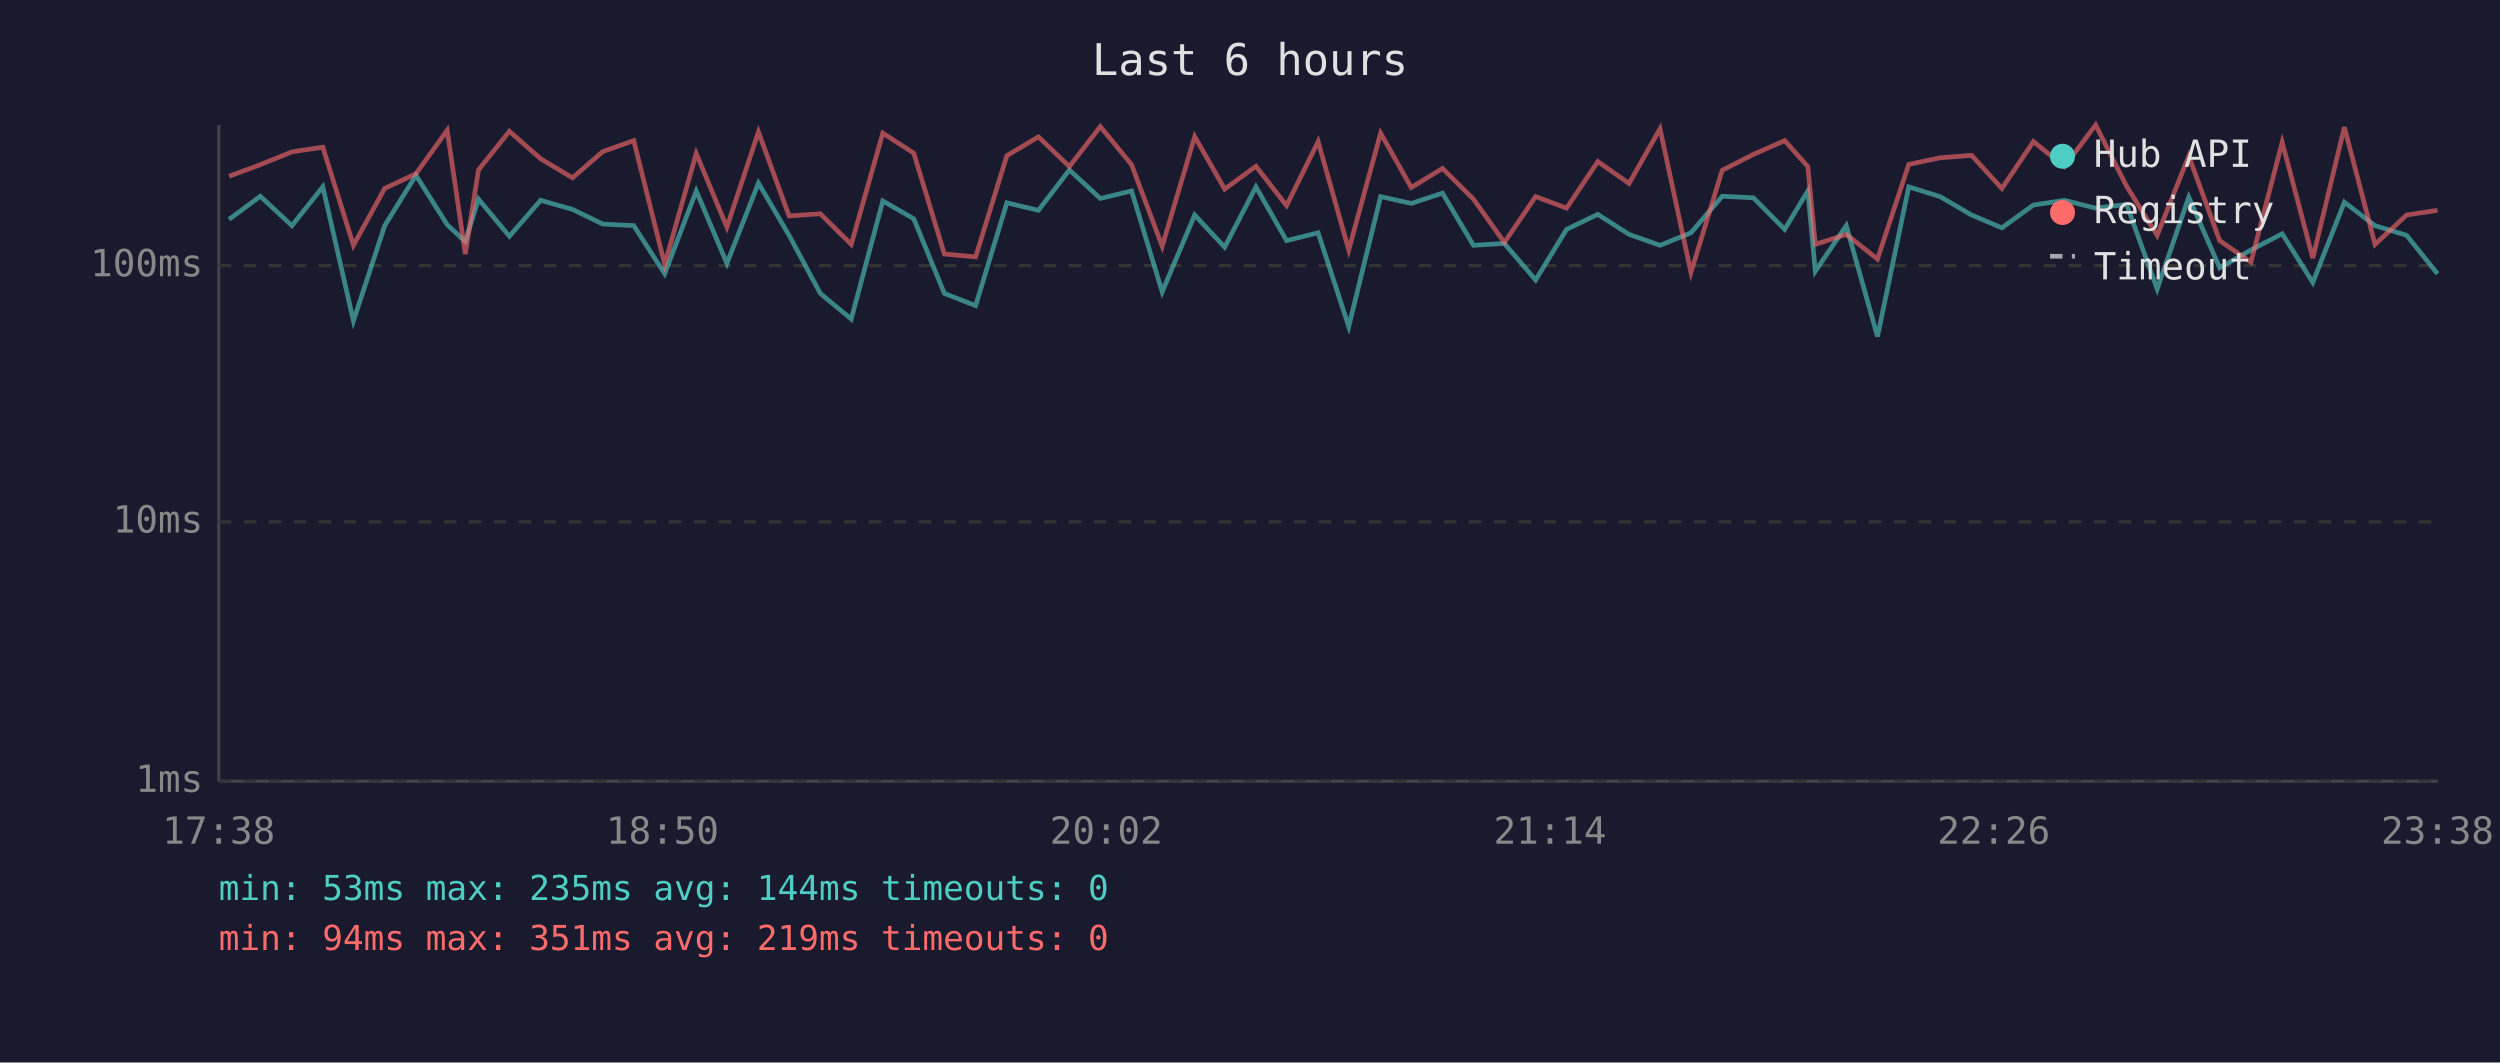
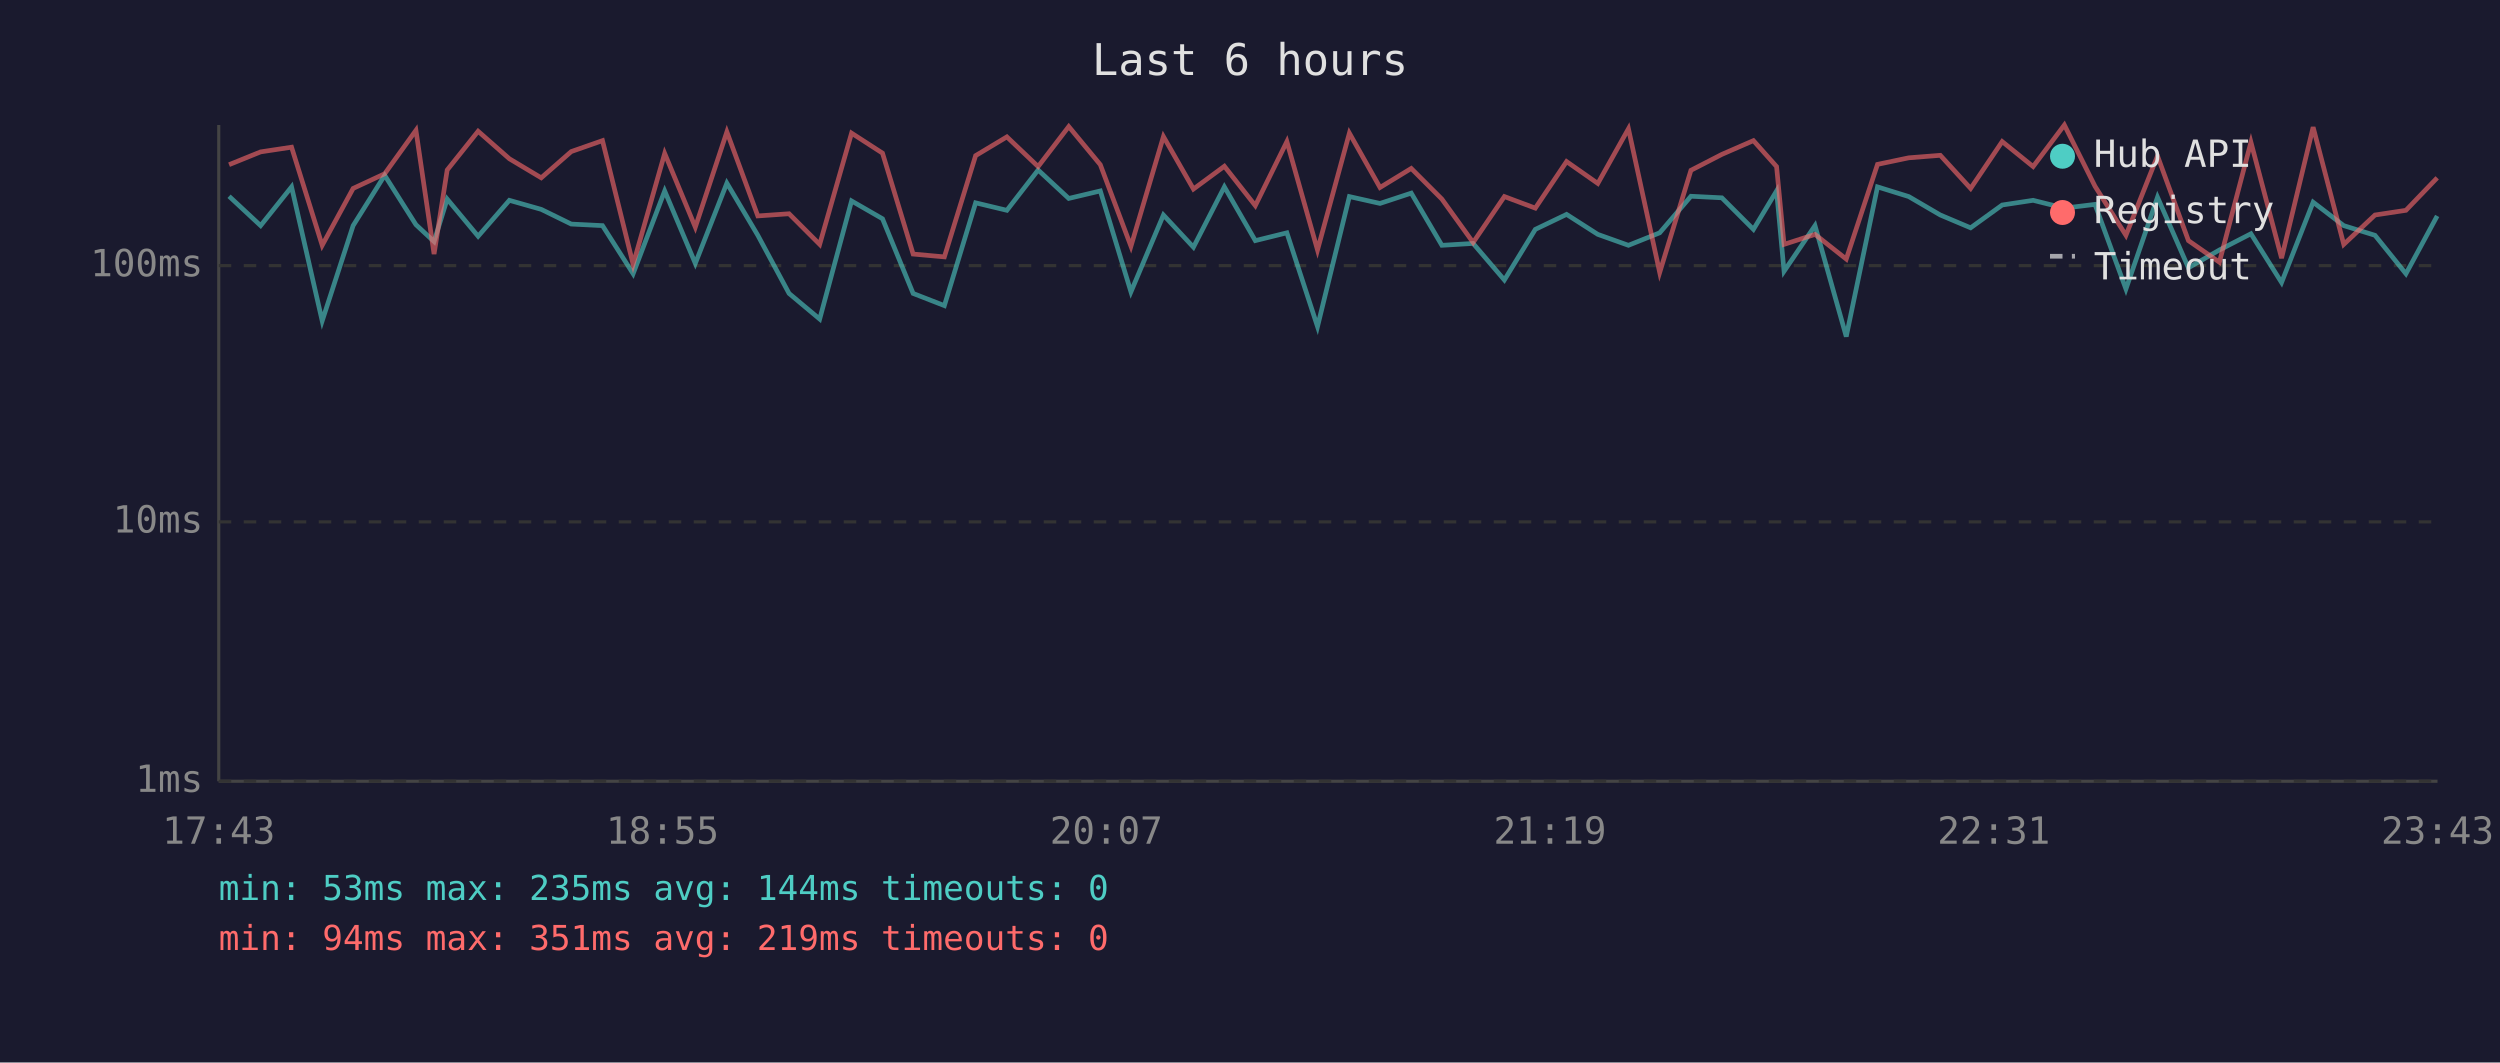
<svg xmlns="http://www.w3.org/2000/svg" viewBox="0 0 800 340" font-family="monospace" font-size="12">
  <rect width="800" height="340" fill="#1a1a2e" />
  <text x="400" y="24" fill="#e0e0e0" font-size="14" text-anchor="middle">Last 6 hours</text>
  <line x1="70" y1="40" x2="70" y2="250" stroke="#444" stroke-width="1" />
  <line x1="70" y1="250" x2="780" y2="250" stroke="#444" stroke-width="1" />
  <line x1="70" y1="250" x2="780" y2="250" stroke="#333" stroke-width="1" stroke-dasharray="4" />
  <text x="65" y="250" fill="#888" text-anchor="end" dominant-baseline="middle">1ms</text>
  <line x1="70" y1="167" x2="780" y2="167" stroke="#333" stroke-width="1" stroke-dasharray="4" />
  <text x="65" y="167" fill="#888" text-anchor="end" dominant-baseline="middle">10ms</text>
  <line x1="70" y1="85" x2="780" y2="85" stroke="#333" stroke-width="1" stroke-dasharray="4" />
  <text x="65" y="85" fill="#888" text-anchor="end" dominant-baseline="middle">100ms</text>
-   <text x="70" y="270" fill="#888" text-anchor="middle">17:38</text>
-   <text x="212" y="270" fill="#888" text-anchor="middle">18:50</text>
-   <text x="354" y="270" fill="#888" text-anchor="middle">20:02</text>
-   <text x="496" y="270" fill="#888" text-anchor="middle">21:14</text>
-   <text x="638" y="270" fill="#888" text-anchor="middle">22:26</text>
-   <text x="780" y="270" fill="#888" text-anchor="middle">23:38</text>
-   <polyline points="73.3,70.2 83.3,62.8 93.4,72.2 103.3,59.8 113.1,102.7 123.1,72.2 133.1,56.1 143.1,71.9 148.9,77.3 153.1,63.7 163.0,75.6 173.0,64.1 183.2,67.0 192.9,71.7 202.8,72.2 212.7,87.6 222.8,61.1 232.6,84.3 242.7,58.6 252.5,75.3 262.5,93.9 272.4,102.1 282.5,64.3 292.4,70.0 302.2,93.9 312.2,97.8 322.2,64.9 332.3,67.3 342.2,54.4 352.1,63.5 362.1,61.1 371.9,93.4 382.3,68.8 391.9,79.1 401.9,59.8 411.7,77.0 421.8,74.5 431.6,104.5 441.8,62.9 451.6,65.1 461.6,61.8 471.5,78.5 481.4,77.9 491.4,89.6 501.3,73.4 511.3,68.6 521.3,75.0 531.2,78.5 541.1,74.5 551.1,62.8 561.1,63.3 571.1,73.4 578.5,61.1 580.9,86.8 590.8,72.2 600.8,107.7 610.8,59.8 620.8,62.9 630.9,68.8 640.6,72.9 650.7,65.6 660.6,64.1 670.6,66.6 680.5,65.4 690.3,92.5 700.4,63.1 710.3,85.7 720.3,80.0 730.3,74.8 740.1,90.4 750.2,64.7 760.0,72.2 770.1,75.3 780.0,87.6" fill="none" stroke="#4ecdc4" stroke-width="1.5" opacity="0.6" />
-   <polyline points="73.3,56.4 83.3,52.7 93.4,48.6 103.3,47.1 113.1,78.5 123.1,60.3 133.1,55.6 143.1,41.7 148.9,81.3 153.1,54.4 163.0,42.0 173.0,50.8 183.2,56.9 192.9,48.5 202.8,45.0 212.7,84.6 222.8,49.1 232.6,72.7 242.7,42.2 252.5,69.1 262.5,68.4 272.4,78.2 282.5,42.6 292.4,49.0 302.2,81.3 312.2,82.2 322.2,49.8 332.3,43.8 342.2,53.3 352.1,40.5 362.1,52.7 371.9,78.8 382.3,43.7 391.9,60.5 401.9,53.2 411.7,65.8 421.8,45.3 431.6,80.0 441.8,42.6 451.6,60.0 461.6,53.9 471.5,63.7 481.4,77.6 491.4,62.9 501.3,66.6 511.3,51.7 521.3,58.7 531.2,41.2 541.1,87.2 551.1,54.5 561.1,49.4 571.1,45.0 578.5,53.3 580.9,78.2 590.8,75.0 600.8,82.9 610.8,52.6 620.8,50.5 630.9,49.7 640.6,60.3 650.7,45.3 660.6,53.3 670.6,40.0 680.5,59.6 690.3,75.3 700.4,49.9 710.3,77.0 720.3,83.9 730.3,45.5 740.1,82.6 750.2,40.7 760.0,78.2 770.1,68.8 780.0,67.3" fill="none" stroke="#ff6b6b" stroke-width="1.5" opacity="0.6" />
+   <text x="70" y="270" fill="#888" text-anchor="middle">17:43</text>
+   <text x="212" y="270" fill="#888" text-anchor="middle">18:55</text>
+   <text x="354" y="270" fill="#888" text-anchor="middle">20:07</text>
+   <text x="496" y="270" fill="#888" text-anchor="middle">21:19</text>
+   <text x="638" y="270" fill="#888" text-anchor="middle">22:31</text>
+   <text x="780" y="270" fill="#888" text-anchor="middle">23:43</text>
+   <polyline points="73.3,62.8 83.4,72.2 93.3,59.8 103.1,102.7 113.0,72.2 123.1,56.1 133.1,71.9 138.9,77.3 143.1,63.7 153.0,75.6 163.0,64.1 173.2,67.0 182.8,71.7 192.8,72.2 202.6,87.6 212.7,61.1 222.5,84.3 232.6,58.6 242.5,75.3 252.5,93.9 262.3,102.1 272.5,64.3 282.4,70.0 292.2,93.9 302.2,97.8 312.2,64.9 322.2,67.3 332.2,54.4 342.0,63.5 352.1,61.1 361.9,93.4 372.3,68.8 381.9,79.1 391.8,59.8 401.7,77.0 411.8,74.5 421.6,104.5 431.8,62.9 441.6,65.1 451.6,61.8 461.4,78.5 471.4,77.9 481.4,89.6 491.3,73.4 501.3,68.6 511.3,75.0 521.1,78.5 531.1,74.5 541.1,62.8 551.0,63.3 561.1,73.4 568.5,61.1 570.9,86.8 580.8,72.2 590.8,107.7 600.8,59.8 610.8,62.9 620.9,68.8 630.6,72.9 640.7,65.6 650.6,64.1 660.6,66.6 670.4,65.4 680.3,92.5 690.4,63.1 700.3,85.7 710.2,80.0 720.3,74.8 730.1,90.4 740.2,64.7 750.0,72.2 760.0,75.3 769.9,87.6 779.9,69.1" fill="none" stroke="#4ecdc4" stroke-width="1.5" opacity="0.6" />
+   <polyline points="73.3,52.7 83.4,48.6 93.3,47.1 103.1,78.5 113.0,60.3 123.1,55.6 133.1,41.7 138.9,81.3 143.1,54.4 153.0,42.0 163.0,50.8 173.2,56.9 182.8,48.5 192.8,45.0 202.6,84.6 212.7,49.1 222.5,72.7 232.6,42.2 242.5,69.1 252.5,68.4 262.3,78.2 272.5,42.6 282.4,49.0 292.2,81.3 302.2,82.2 312.2,49.8 322.2,43.8 332.2,53.3 342.0,40.5 352.1,52.7 361.9,78.8 372.3,43.7 381.9,60.5 391.8,53.2 401.7,65.8 411.8,45.3 421.6,80.0 431.8,42.6 441.6,60.0 451.6,53.9 461.4,63.7 471.4,77.6 481.4,62.9 491.3,66.6 501.3,51.7 511.3,58.7 521.1,41.2 531.1,87.2 541.1,54.5 551.0,49.4 561.1,45.0 568.5,53.3 570.9,78.2 580.8,75.0 590.8,82.9 600.8,52.6 610.8,50.5 620.9,49.7 630.6,60.3 640.7,45.3 650.6,53.3 660.6,40.0 670.4,59.6 680.3,75.3 690.4,49.9 700.3,77.0 710.2,83.9 720.3,45.5 730.1,82.6 740.2,40.7 750.0,78.2 760.0,68.8 769.9,67.3 779.9,56.9" fill="none" stroke="#ff6b6b" stroke-width="1.5" opacity="0.6" />
  <circle cx="660" cy="50" r="4" fill="#4ecdc4" />
  <text x="670" y="50" fill="#e0e0e0" dominant-baseline="middle">Hub API</text>
  <circle cx="660" cy="68" r="4" fill="#ff6b6b" />
  <text x="670" y="68" fill="#e0e0e0" dominant-baseline="middle">Registry</text>
  <line x1="656" y1="82" x2="664" y2="82" stroke="#e0e0e0" stroke-width="1.5" stroke-dasharray="4,3" opacity="0.7" />
  <text x="670" y="86" fill="#e0e0e0" dominant-baseline="middle">Timeout</text>
  <text x="70" y="288" fill="#4ecdc4" font-size="11">min: 53ms  max: 235ms  avg: 144ms  timeouts: 0</text>
  <text x="70" y="304" fill="#ff6b6b" font-size="11">min: 94ms  max: 351ms  avg: 219ms  timeouts: 0</text>
</svg>
